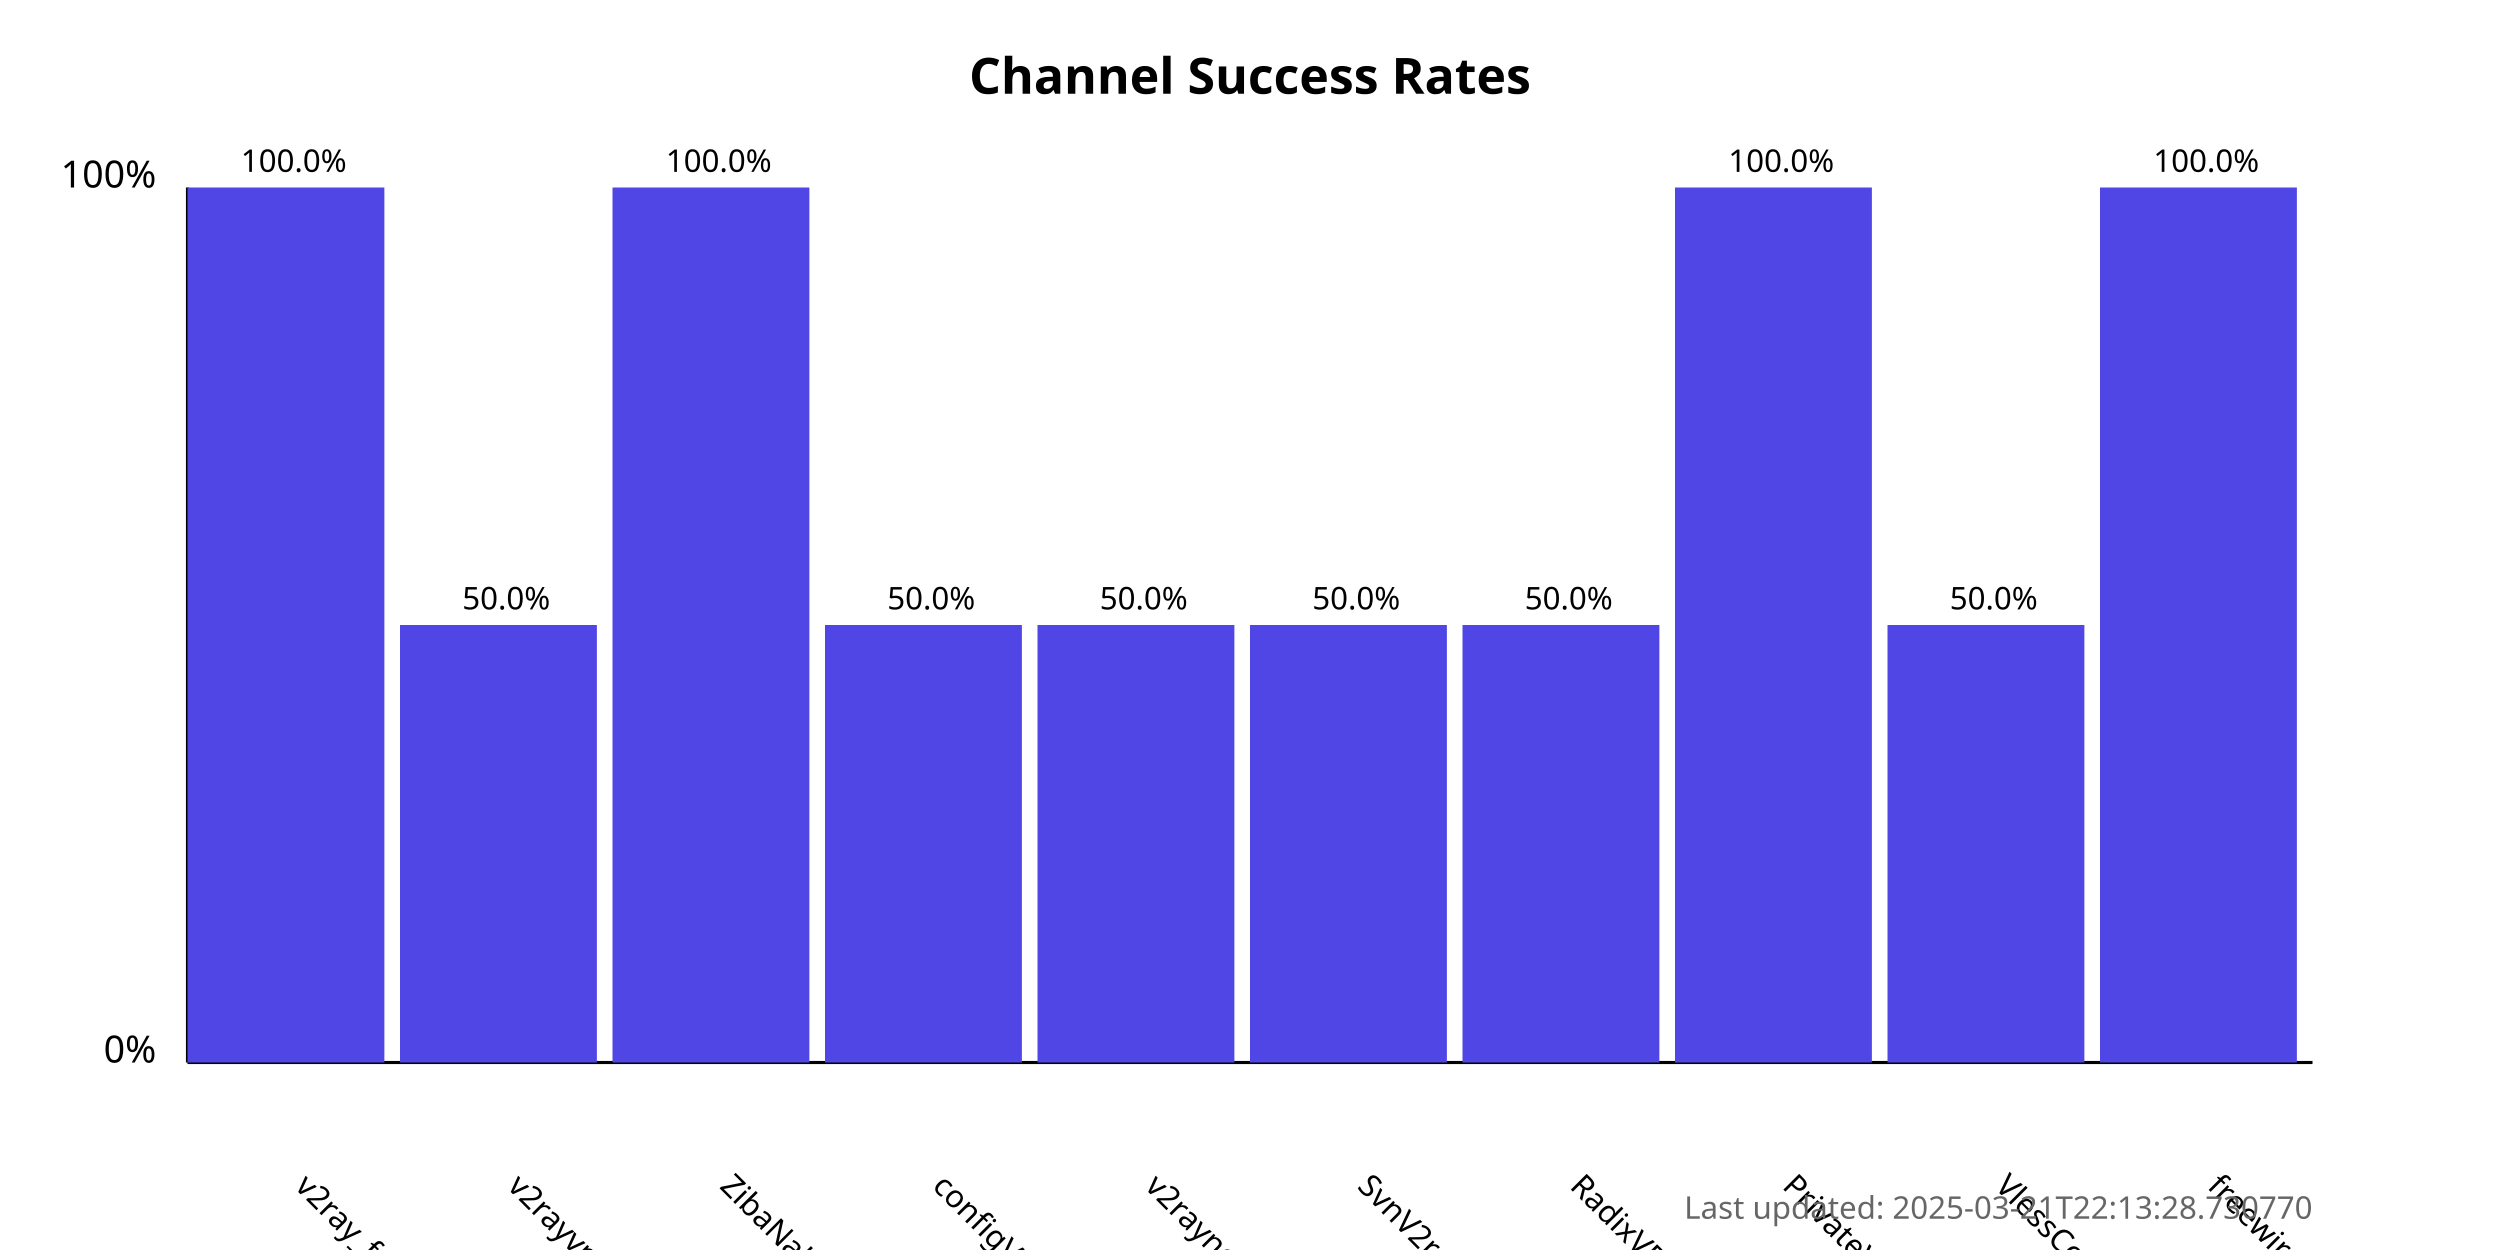
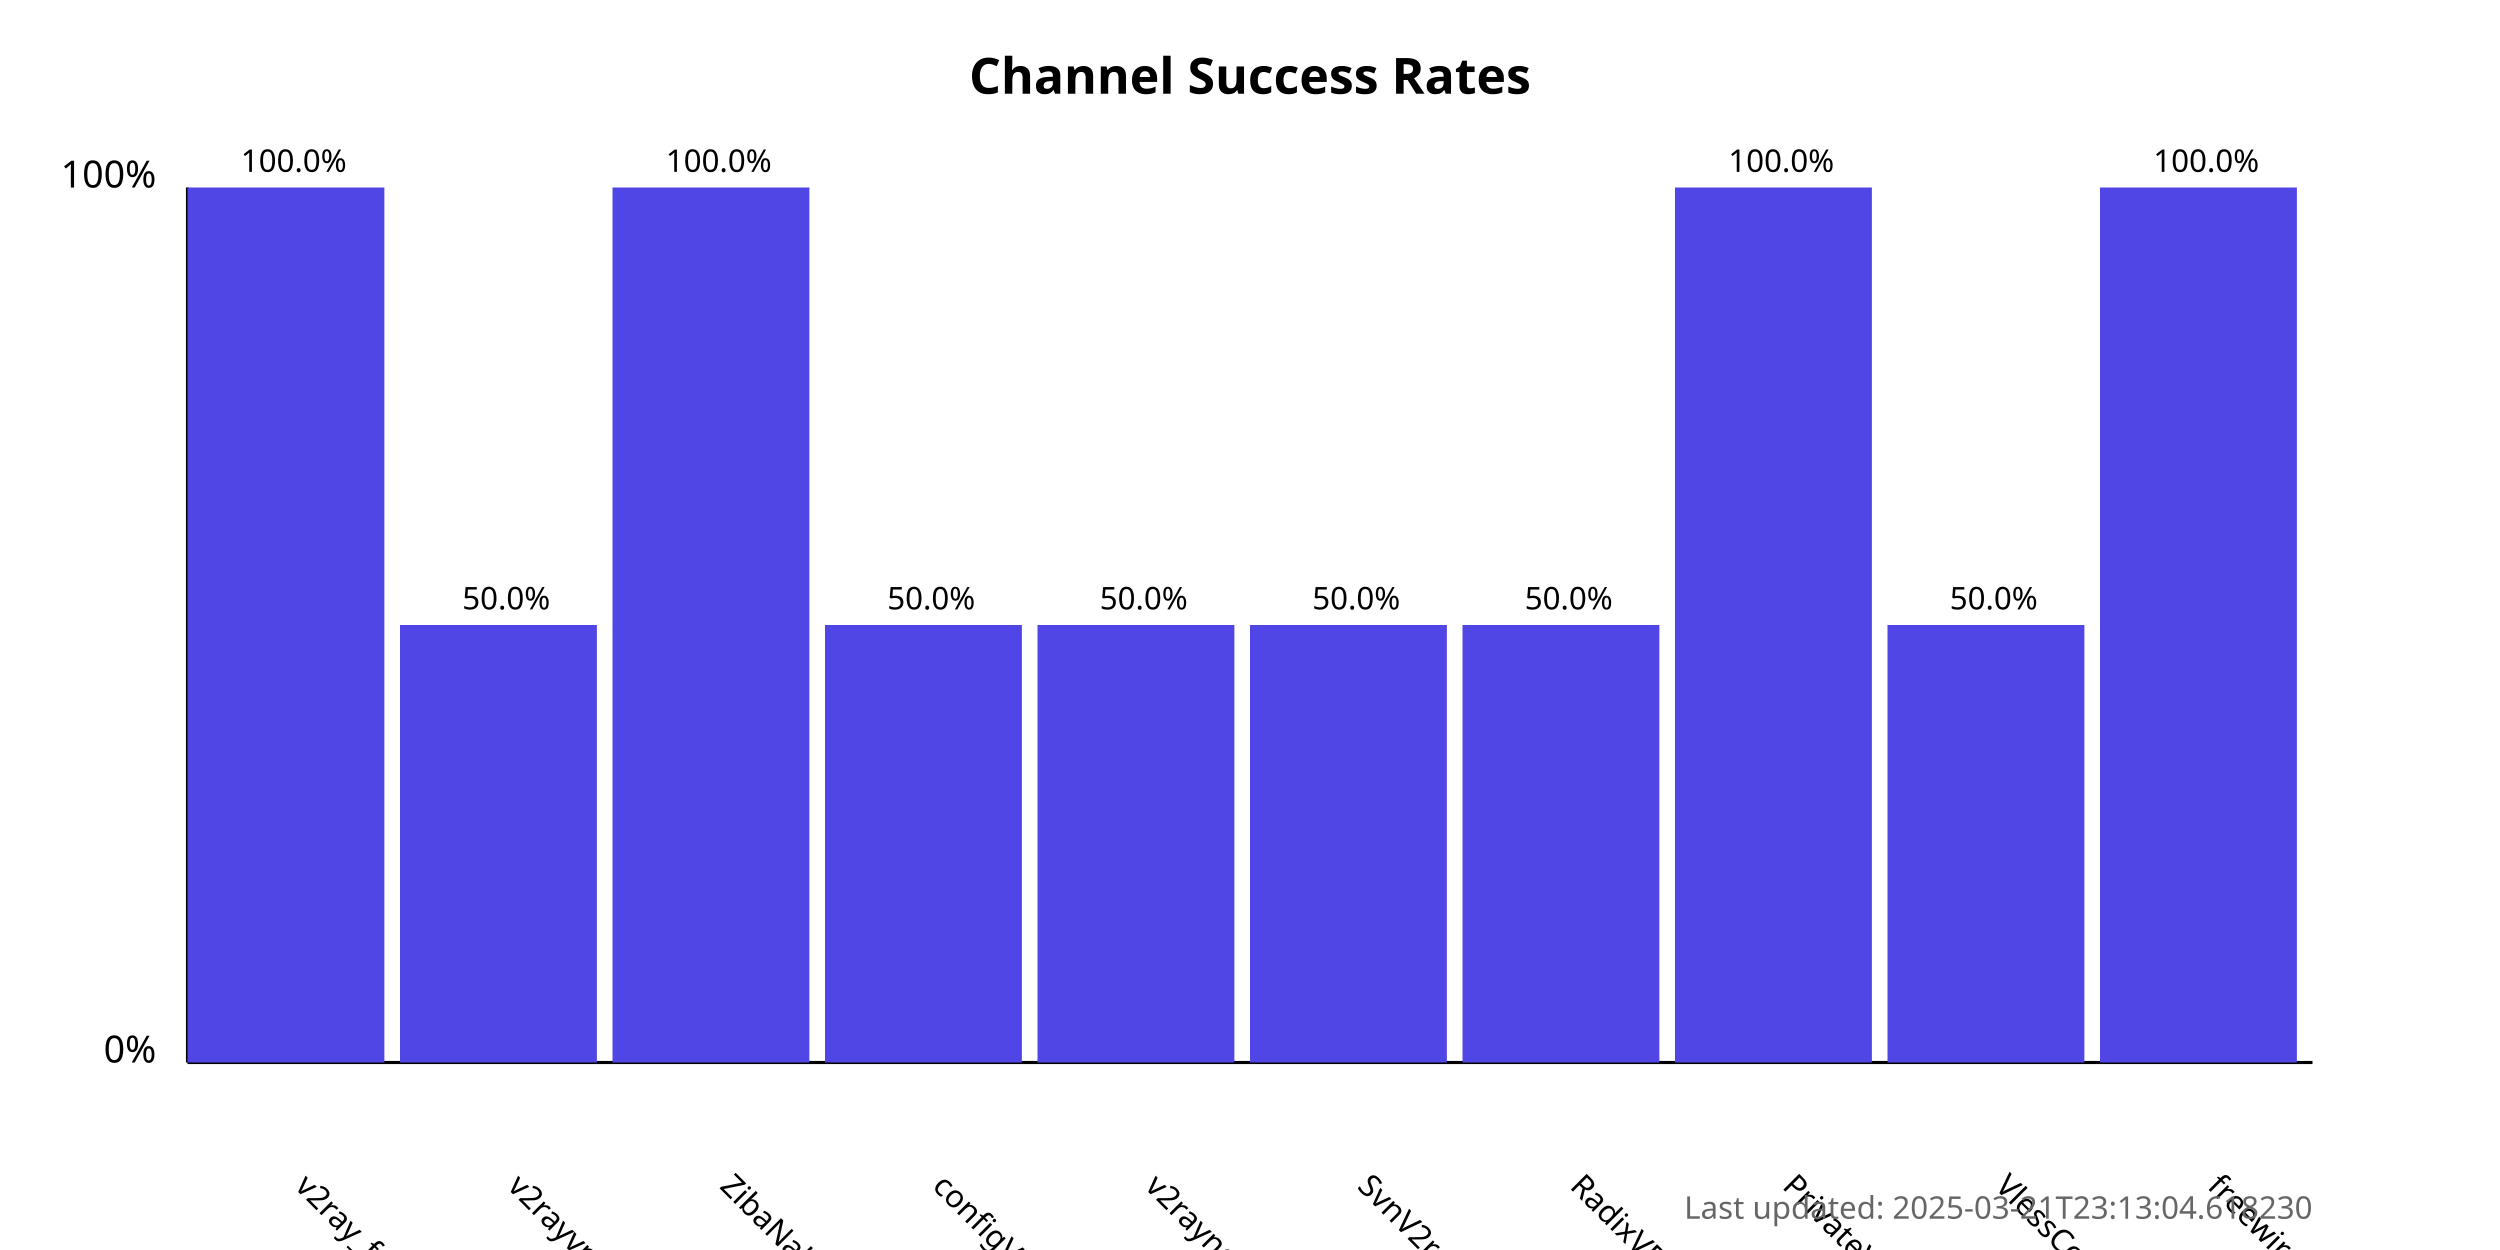
<svg xmlns="http://www.w3.org/2000/svg" width="800" height="400">
  <style>
            .chart-title { font: bold 16px sans-serif; }
            .axis-label { font: 12px sans-serif; }
            .tick-label { font: 10px sans-serif; }
            .bar { fill: #4f46e5; }
            .bar:hover { fill: #6366f1; }
            .timestamp { font: 10px sans-serif; fill: #666; }
        </style>
  <text x="400.0" y="30" text-anchor="middle" class="chart-title">
            Channel Success Rates
        </text>
  <line x1="60" y1="340" x2="60" y2="60" stroke="black" stroke-width="1" />
  <line x1="60" y1="340" x2="740" y2="340" stroke="black" stroke-width="1" />
  <text x="50" y="340" text-anchor="end" class="axis-label">0%</text>
  <text x="50" y="60" text-anchor="end" class="axis-label">100%</text>
  <g>
    <rect x="60" y="60.0" width="63.0" height="280.0" class="bar" />
    <text x="94.0" y="380" transform="rotate(45, 94.0, 380)" text-anchor="start" class="tick-label">
                v2ray_free_conf
            </text>
    <text x="94.0" y="55.0" text-anchor="middle" class="tick-label">
                100.0%
            </text>
  </g>
  <g>
    <rect x="128.0" y="200.0" width="63.0" height="140.0" class="bar" />
    <text x="162.0" y="380" transform="rotate(45, 162.0, 380)" text-anchor="start" class="tick-label">
                v2rayvpno
            </text>
    <text x="162.0" y="195.0" text-anchor="middle" class="tick-label">
                50.0%
            </text>
  </g>
  <g>
    <rect x="196.0" y="60.0" width="63.0" height="280.0" class="bar" />
    <text x="230.0" y="380" transform="rotate(45, 230.0, 380)" text-anchor="start" class="tick-label">
                ZibaNabz
            </text>
    <text x="230.0" y="55.0" text-anchor="middle" class="tick-label">
                100.0%
            </text>
  </g>
  <g>
    <rect x="264.0" y="200.0" width="63.0" height="140.0" class="bar" />
    <text x="298.0" y="380" transform="rotate(45, 298.0, 380)" text-anchor="start" class="tick-label">
                configV2rayForFree
            </text>
    <text x="298.0" y="195.0" text-anchor="middle" class="tick-label">
                50.0%
            </text>
  </g>
  <g>
    <rect x="332.0" y="200.0" width="63.0" height="140.0" class="bar" />
    <text x="366.0" y="380" transform="rotate(45, 366.0, 380)" text-anchor="start" class="tick-label">
                v2rayngvpn
            </text>
    <text x="366.0" y="195.0" text-anchor="middle" class="tick-label">
                50.0%
            </text>
  </g>
  <g>
    <rect x="400.0" y="200.0" width="63.0" height="140.0" class="bar" />
    <text x="434.0" y="380" transform="rotate(45, 434.0, 380)" text-anchor="start" class="tick-label">
                SvnV2ray
            </text>
    <text x="434.0" y="195.0" text-anchor="middle" class="tick-label">
                50.0%
            </text>
  </g>
  <g>
    <rect x="468.0" y="200.0" width="63.0" height="140.0" class="bar" />
    <text x="502.0" y="380" transform="rotate(45, 502.0, 380)" text-anchor="start" class="tick-label">
                RadixVPN
            </text>
    <text x="502.0" y="195.0" text-anchor="middle" class="tick-label">
                50.0%
            </text>
  </g>
  <g>
    <rect x="536.0" y="60.0" width="63.0" height="280.0" class="bar" />
    <text x="570.0" y="380" transform="rotate(45, 570.0, 380)" text-anchor="start" class="tick-label">
                PrivateVPNs
            </text>
    <text x="570.0" y="55.0" text-anchor="middle" class="tick-label">
                100.0%
            </text>
  </g>
  <g>
    <rect x="604.0" y="200.0" width="63.0" height="140.0" class="bar" />
    <text x="638.0" y="380" transform="rotate(45, 638.0, 380)" text-anchor="start" class="tick-label">
                VlessConfig
            </text>
    <text x="638.0" y="195.0" text-anchor="middle" class="tick-label">
                50.0%
            </text>
  </g>
  <g>
    <rect x="672.0" y="60.0" width="63.0" height="280.0" class="bar" />
    <text x="706.0" y="380" transform="rotate(45, 706.0, 380)" text-anchor="start" class="tick-label">
                freewireguard
            </text>
    <text x="706.0" y="55.0" text-anchor="middle" class="tick-label">
                100.0%
            </text>
  </g>
  <text x="740" y="390" text-anchor="end" class="timestamp">
-             Last updated: 2025-03-21T22:13:28.730770
+             Last updated: 2025-03-21T23:13:04.618230
        </text>
</svg>
